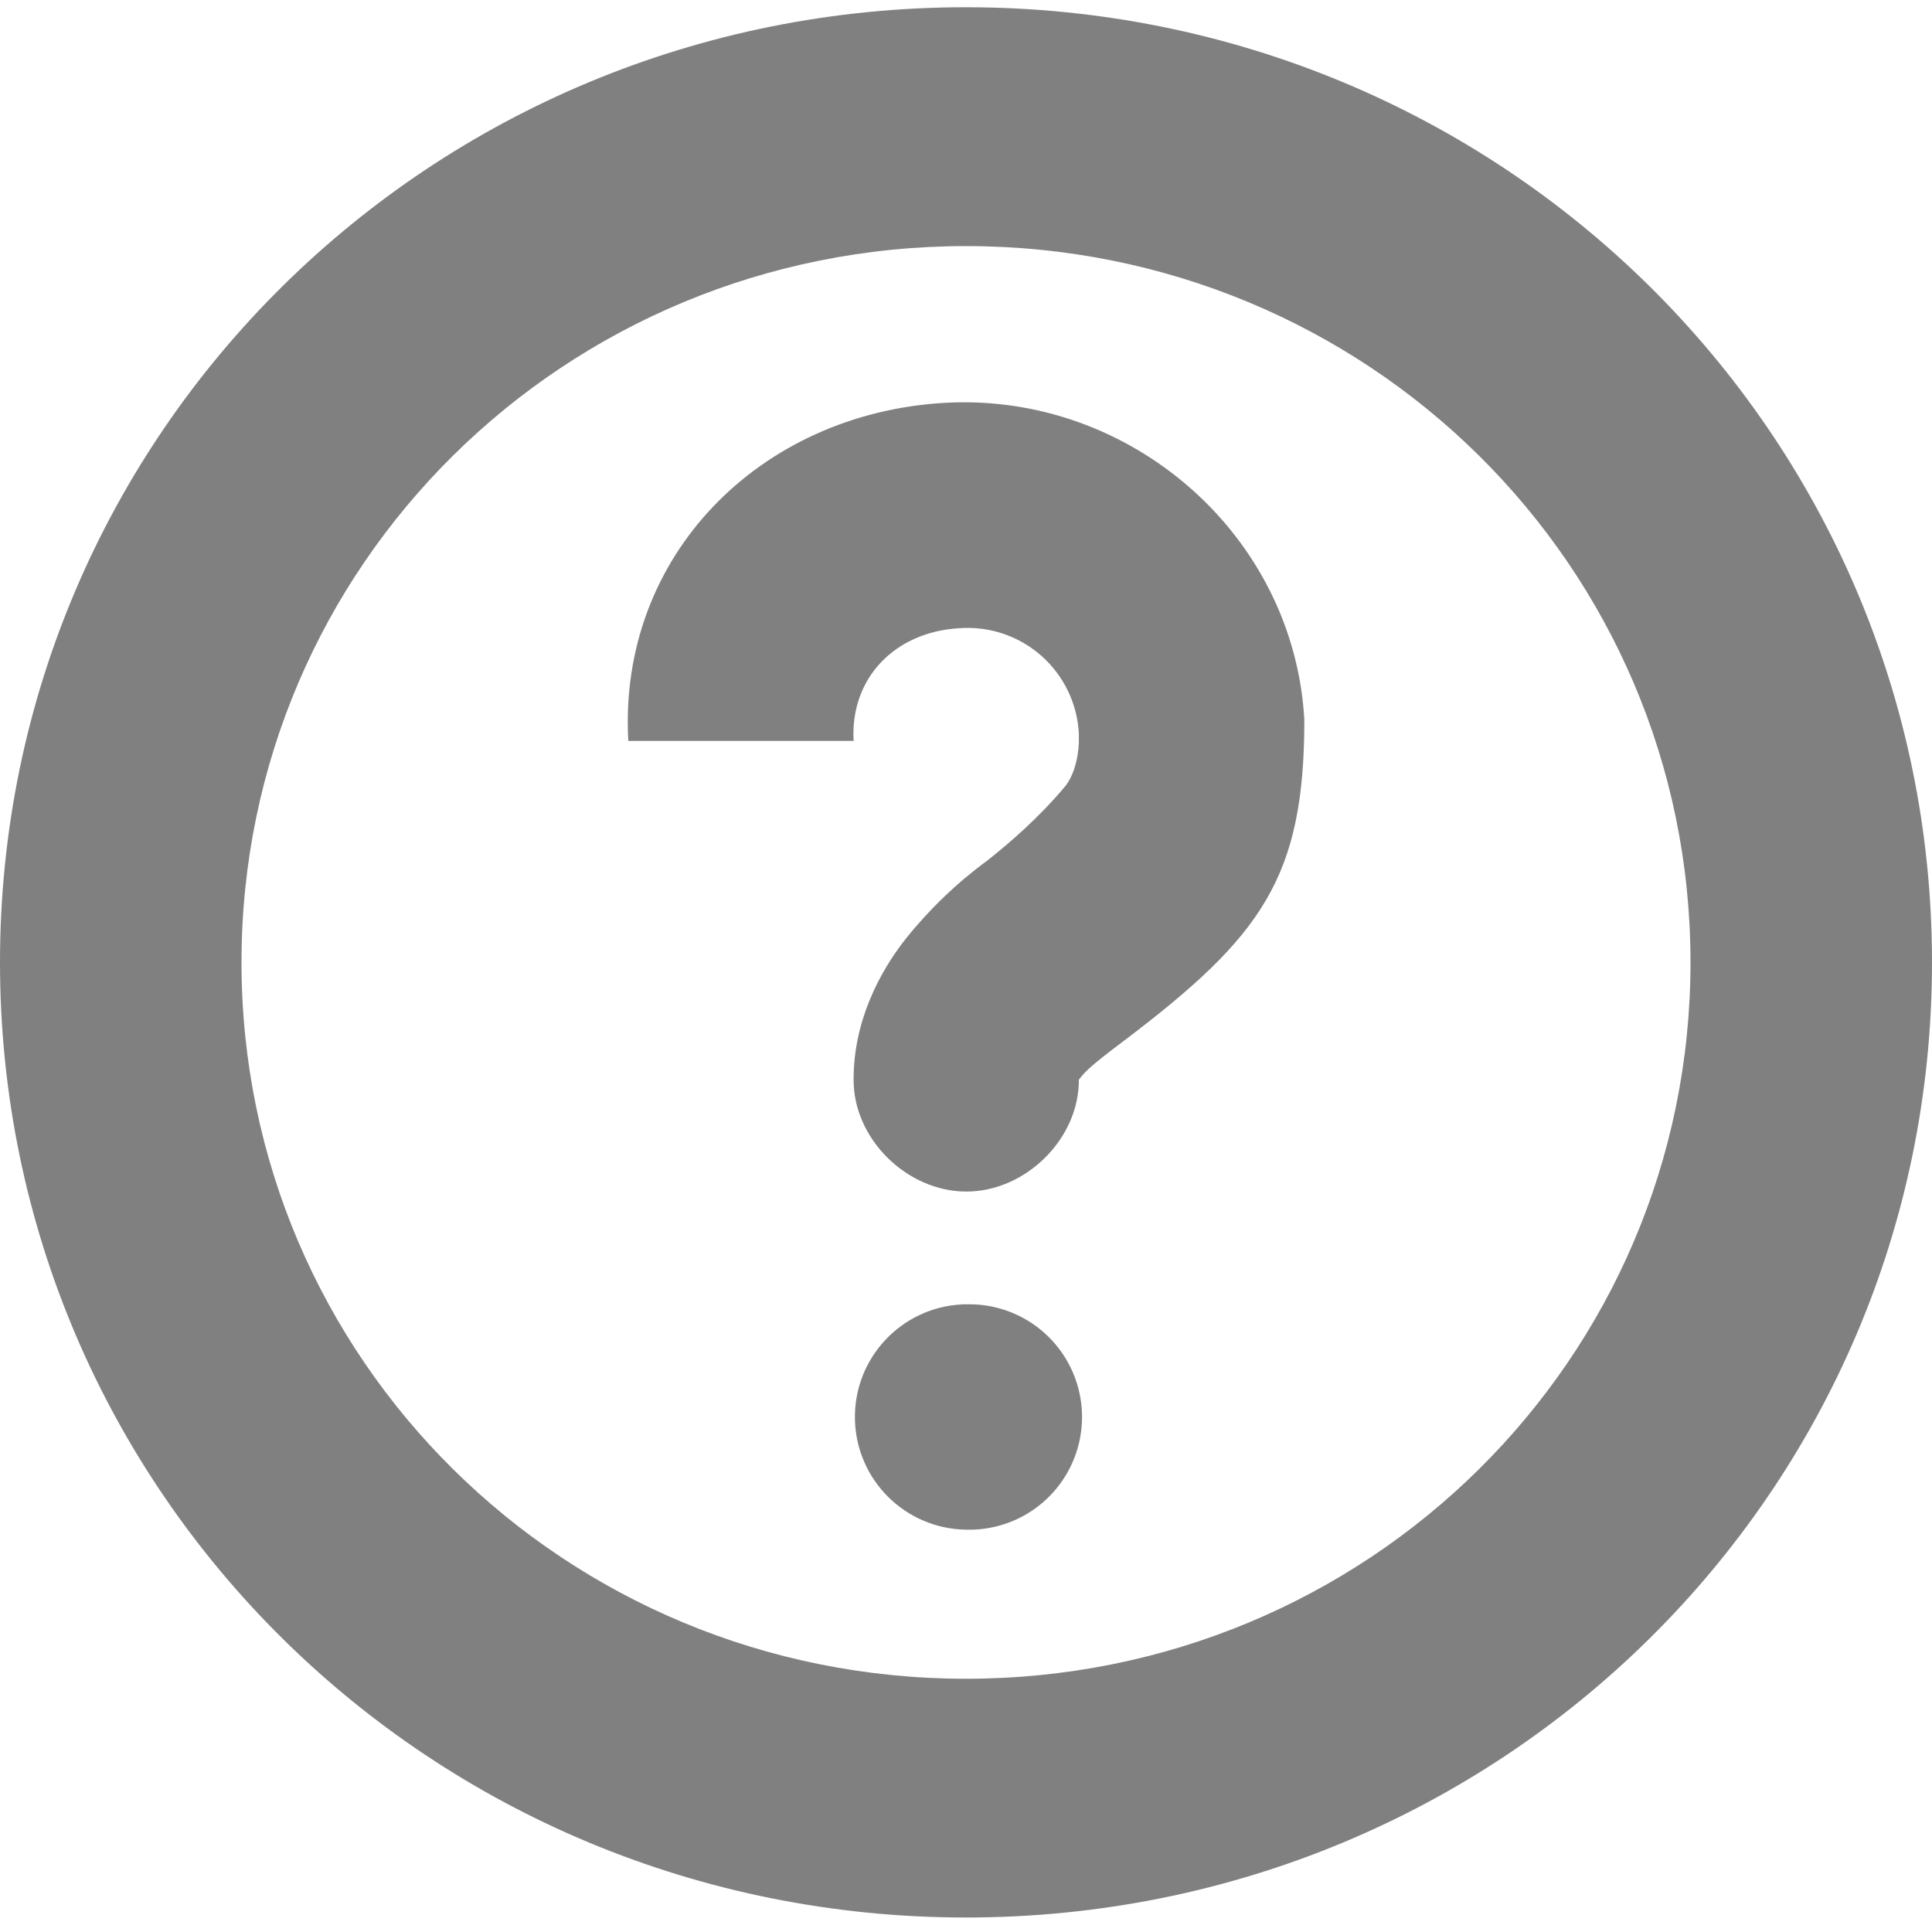
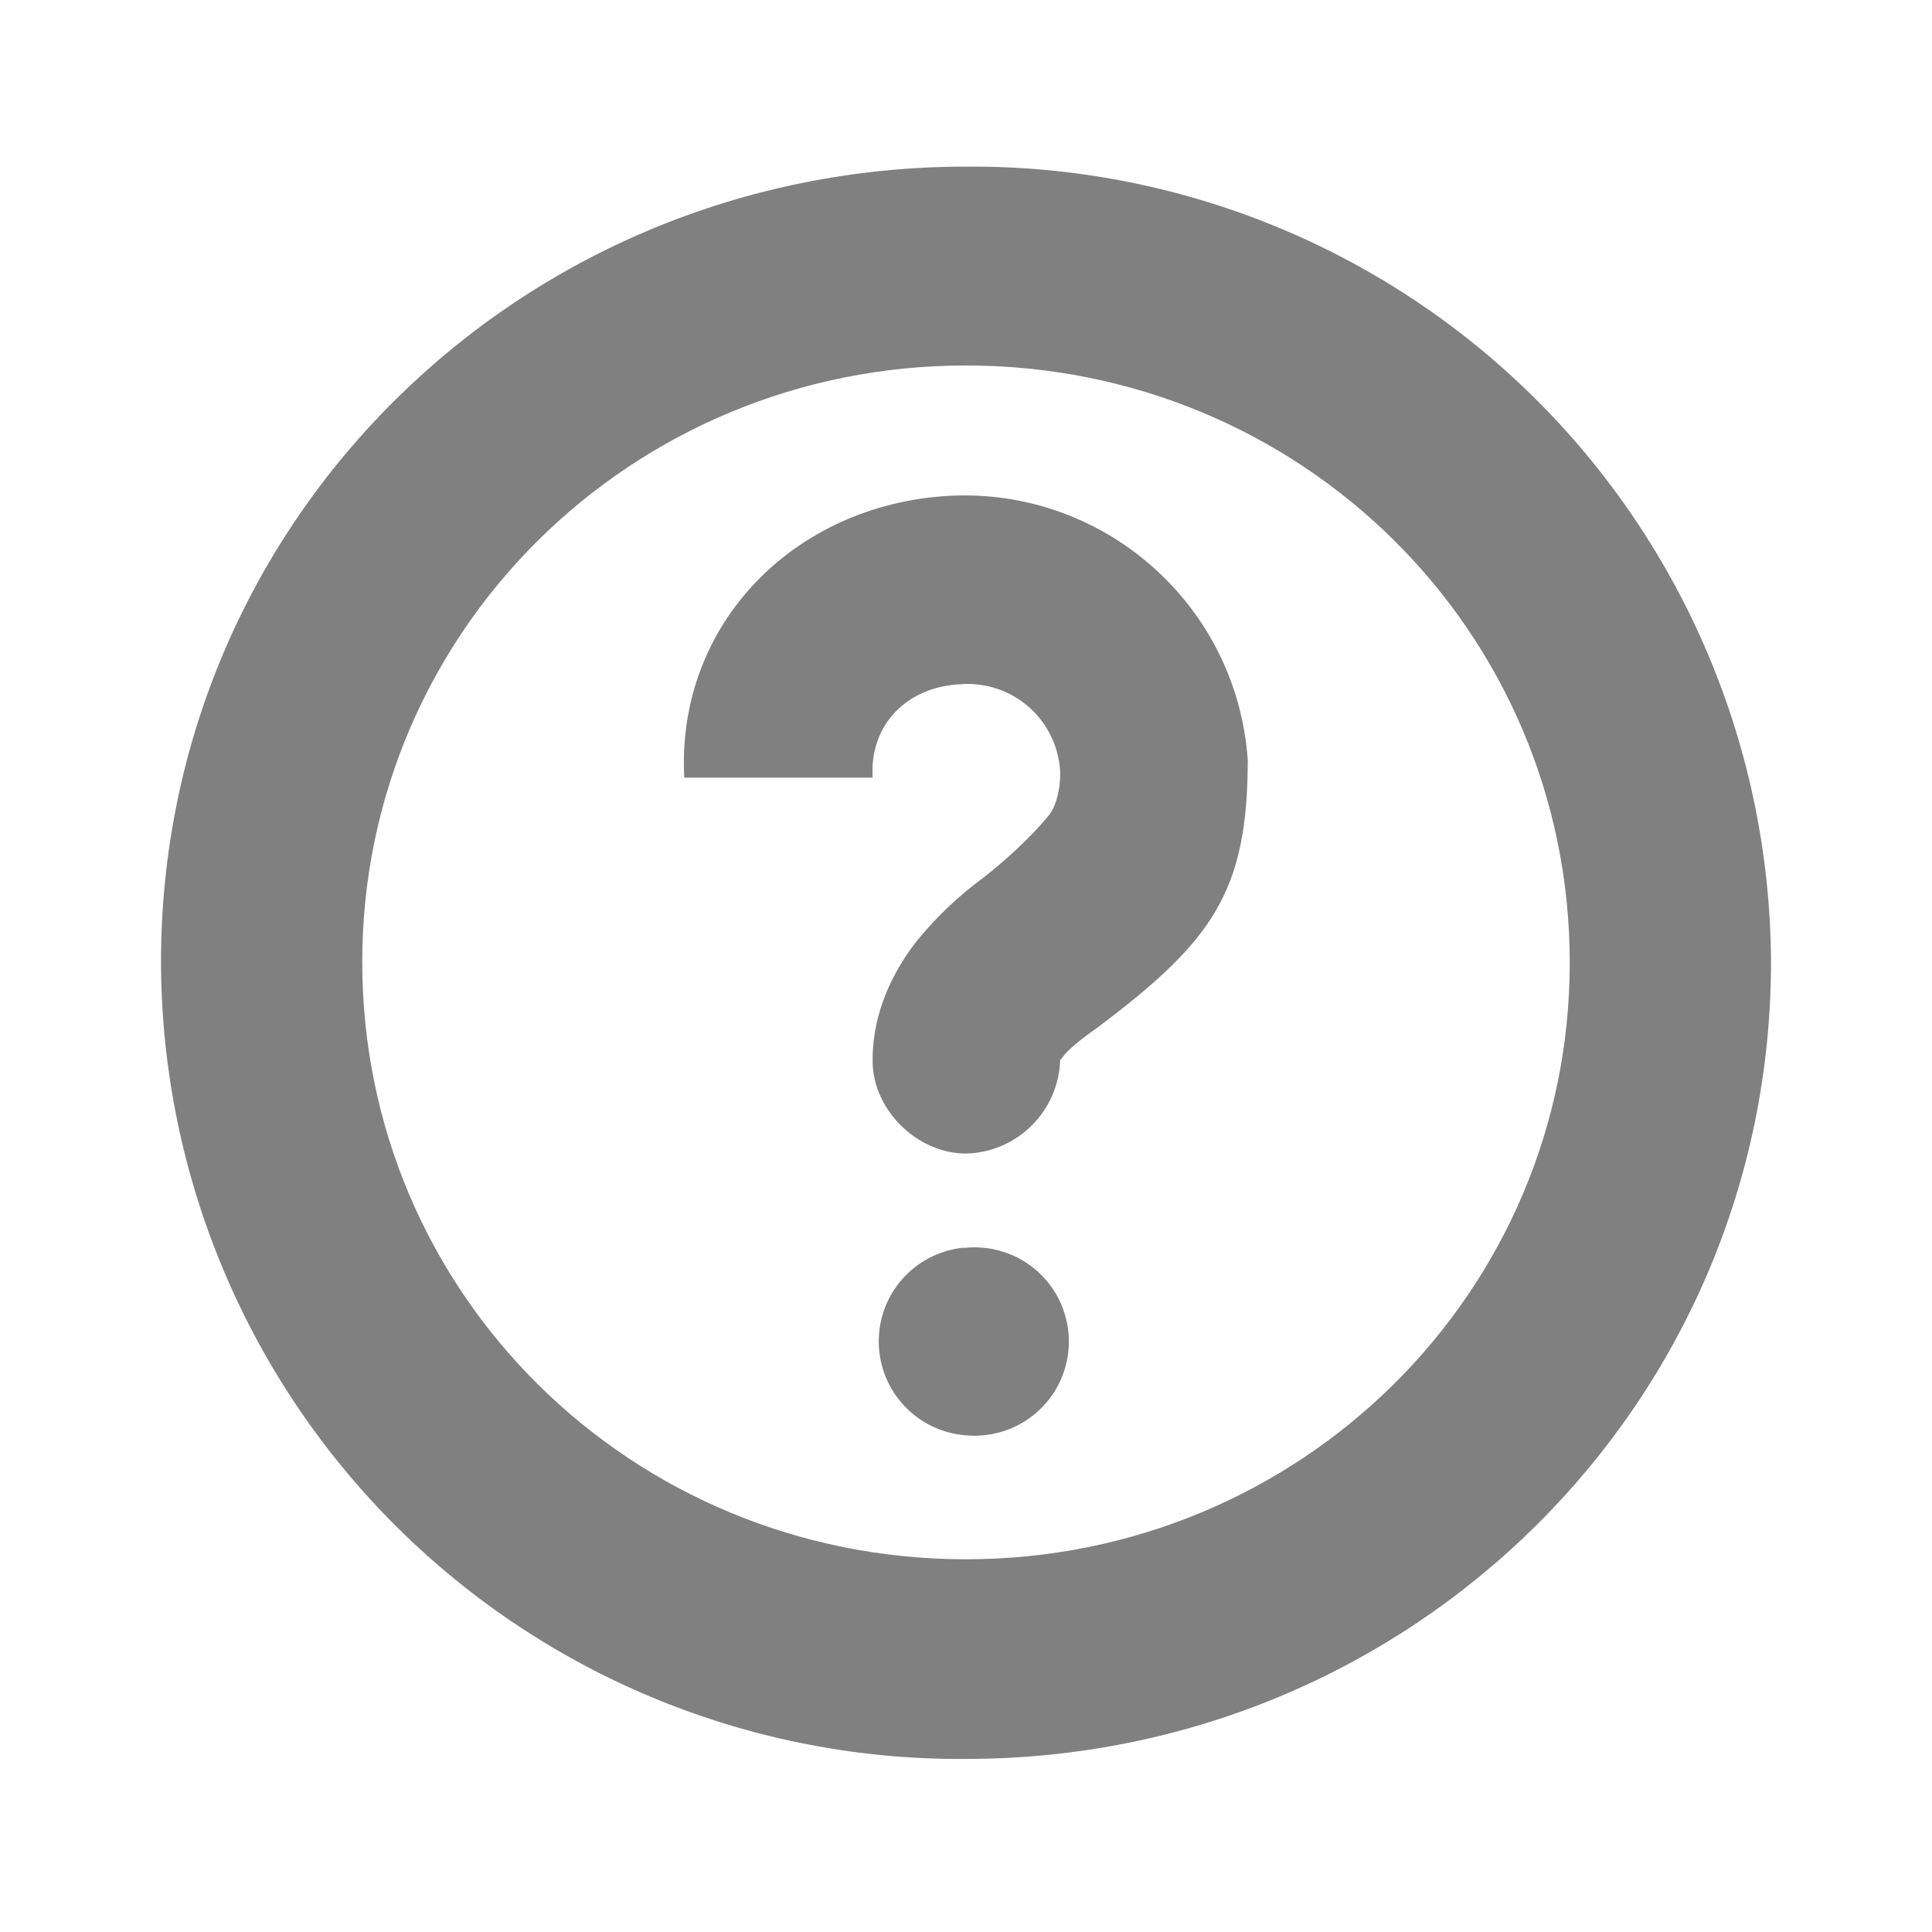
<svg xmlns="http://www.w3.org/2000/svg" width="24" height="24">
-   <path d="M12 .09C5.352.09 0 5.382 0 11.955S5.352 23.82 12 23.82s12-5.292 12-11.865S18.648.09 12 .09zm0 2.967c4.986 0 9 3.968 9 8.898s-4.014 8.899-9 8.899-9-3.97-9-8.899c0-4.93 4.014-8.898 9-8.898zm-.26 1.947c-2.298.129-4.064 1.9-3.935 4.2h2.799c-.045-.79.524-1.356 1.312-1.4a1.383 1.383 0 0 1 1.486 1.313v.041c.006.182-.043.457-.173.613-.318.381-.68.694-.963.918a5.347 5.347 0 0 0-1.008.965c-.342.429-.654 1.044-.654 1.748-.01.74.66 1.4 1.4 1.4.739 0 1.408-.66 1.398-1.4 0 .003-.025.044.045-.045.069-.086.256-.234.524-.435 1.702-1.29 2.232-2.018 2.232-3.98-.129-2.3-2.163-4.067-4.463-3.938zm.207 11.2a1.4 1.4 0 0 0 .057 2.798 1.4 1.4 0 1 0 0-2.799 1.4 1.4 0 0 0-.057 0z" fill="gray" fill-opacity=".996" />
+   <path d="M12 2.07c-5.54 0-10 4.4-10 9.88a9.92 9.92 0 0 0 10 9.9c5.54 0 10-4.42 10-9.9a9.92 9.92 0 0 0-10-9.88zm0 2.47c4.16 0 7.5 3.3 7.5 7.42 0 4.1-3.35 7.41-7.5 7.41-4.16 0-7.5-3.3-7.5-7.42 0-4.1 3.34-7.41 7.5-7.41zm-.22 1.62c-1.91.11-3.38 1.59-3.28 3.5h2.34c-.04-.66.43-1.13 1.09-1.16a1.15 1.15 0 0 1 1.24 1.09v.03c0 .16-.04.39-.15.52-.26.31-.56.57-.8.76a4.46 4.46 0 0 0-.84.8c-.28.36-.54.87-.54 1.46-.01.62.55 1.17 1.16 1.17a1.2 1.2 0 0 0 1.17-1.17s-.02.04.04-.04c.05-.07.2-.2.43-.36 1.42-1.07 1.86-1.68 1.86-3.32a3.53 3.53 0 0 0-3.72-3.28zm.18 9.34a1.17 1.17 0 0 0 .04 2.33 1.17 1.17 0 1 0 0-2.33 1.17 1.17 0 0 0-.04 0z" fill="gray" stroke-width=".83" />
</svg>
